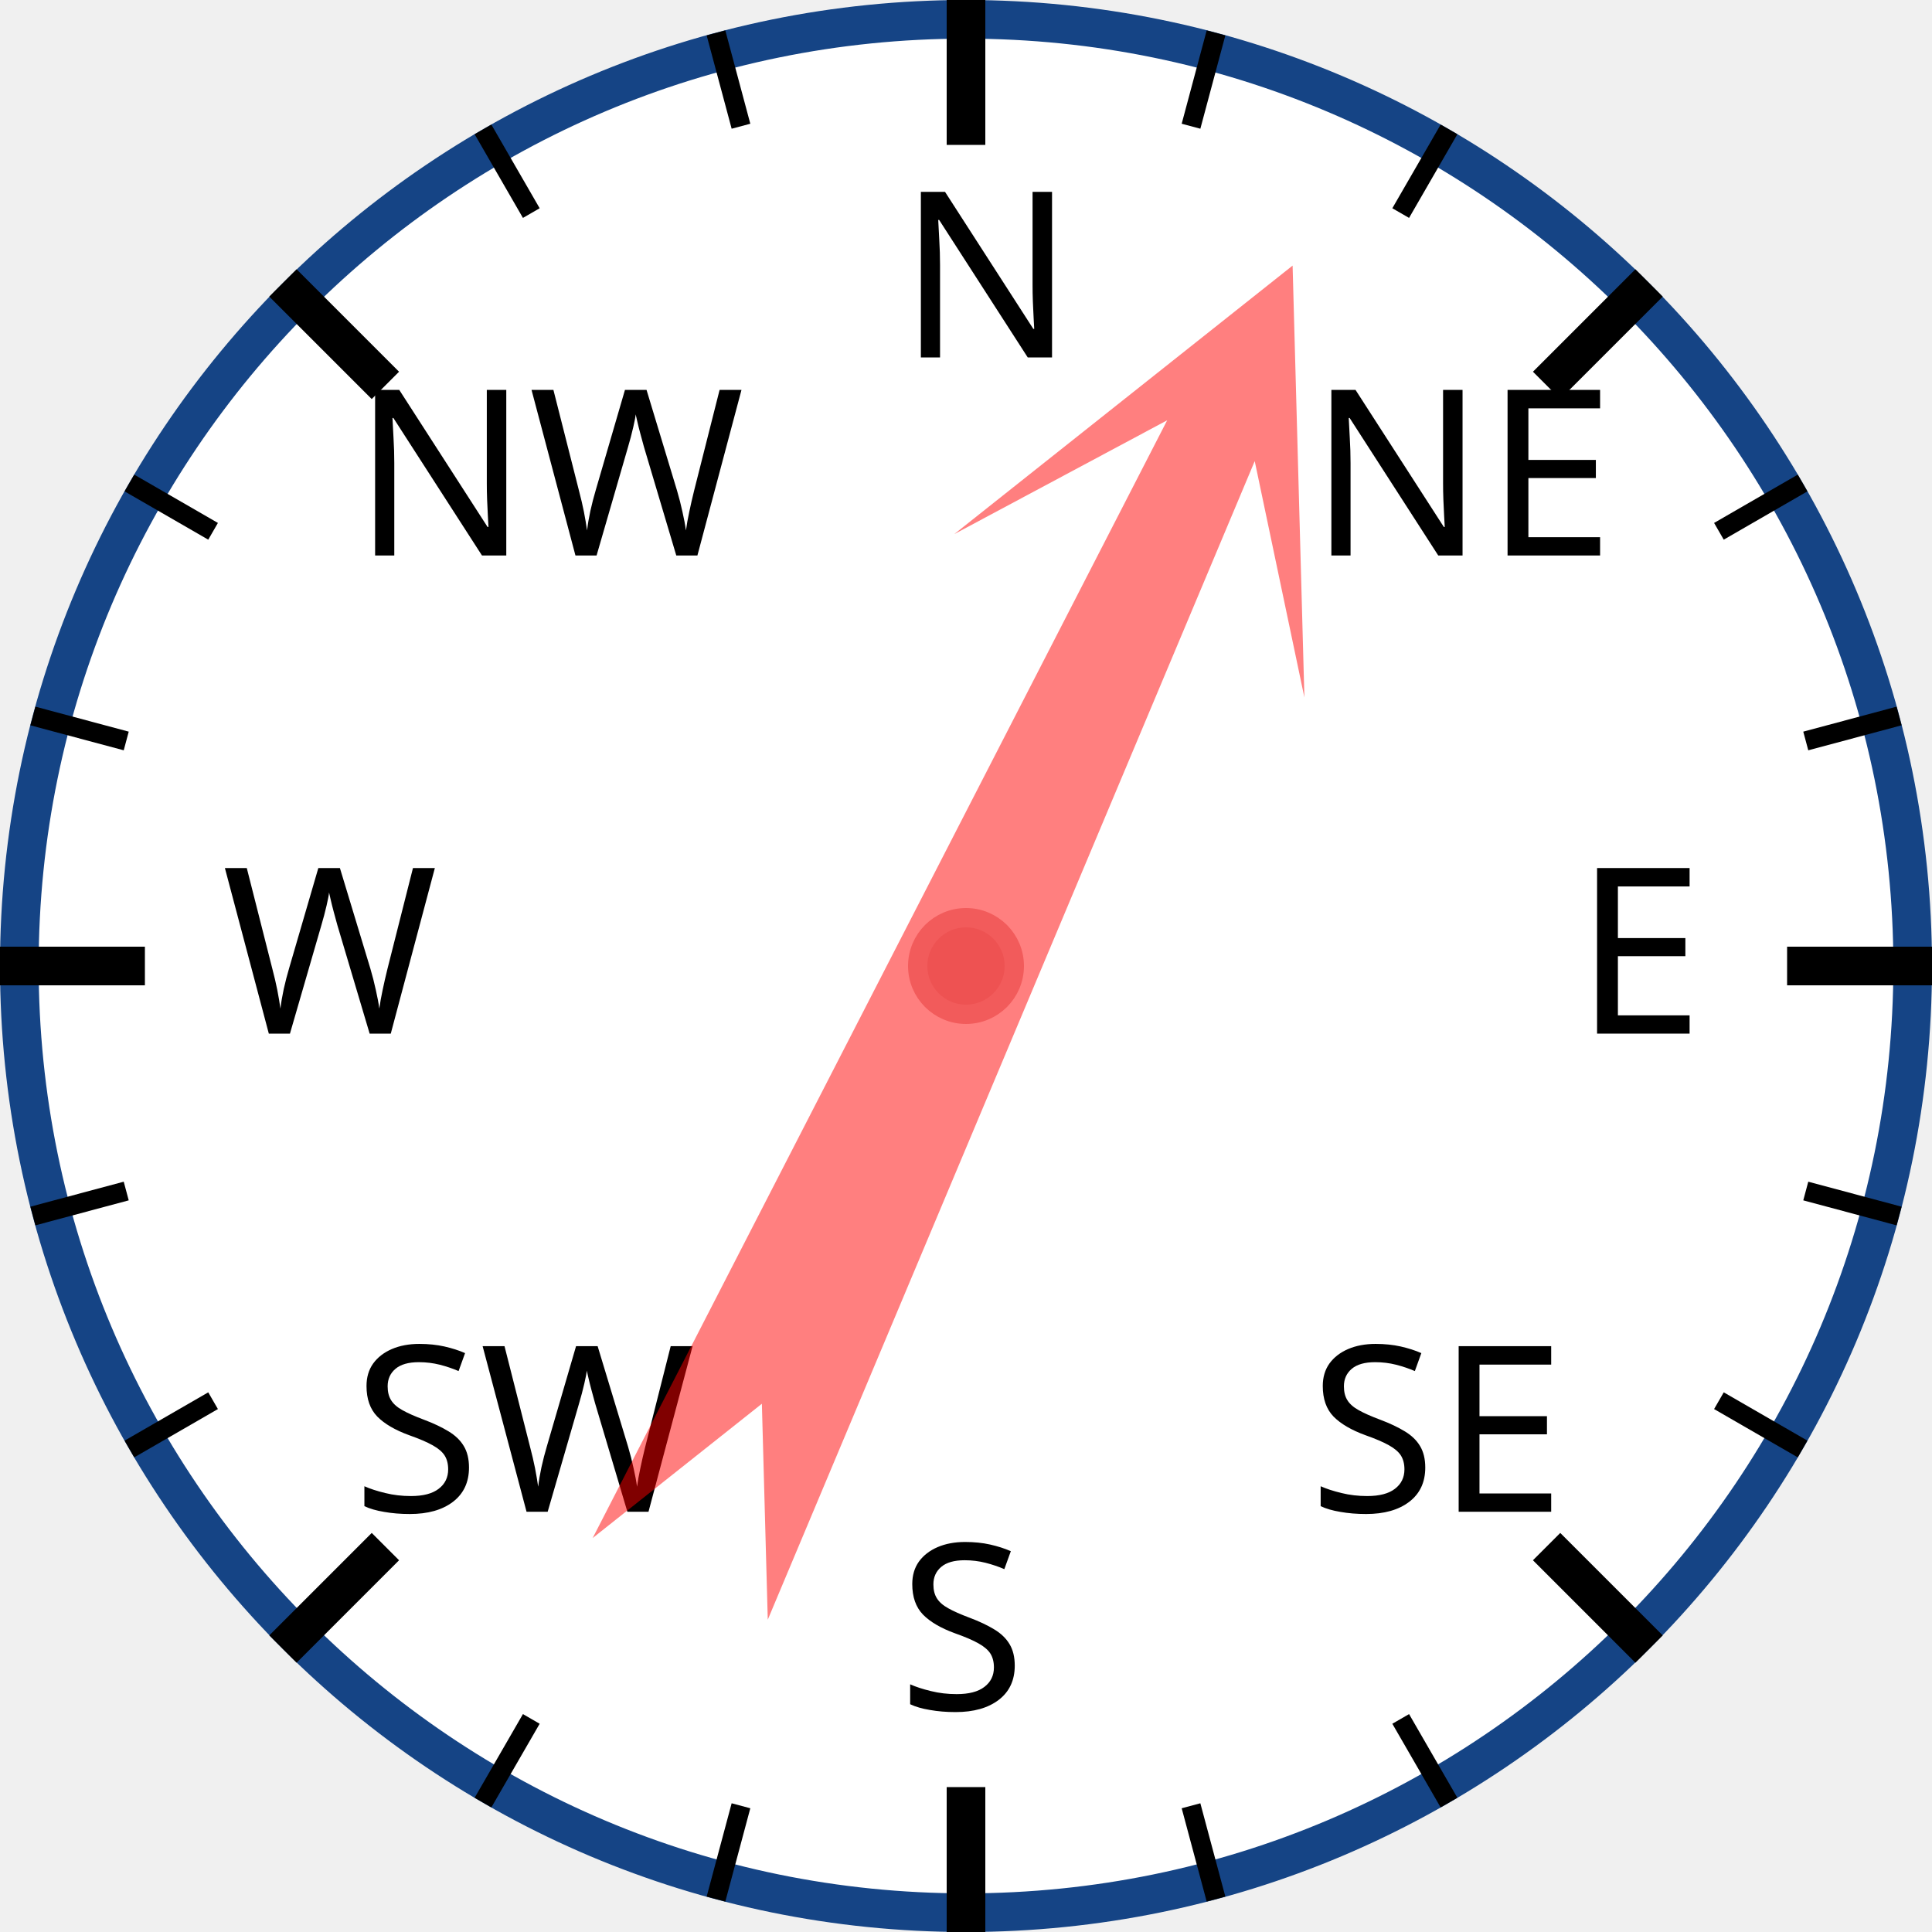
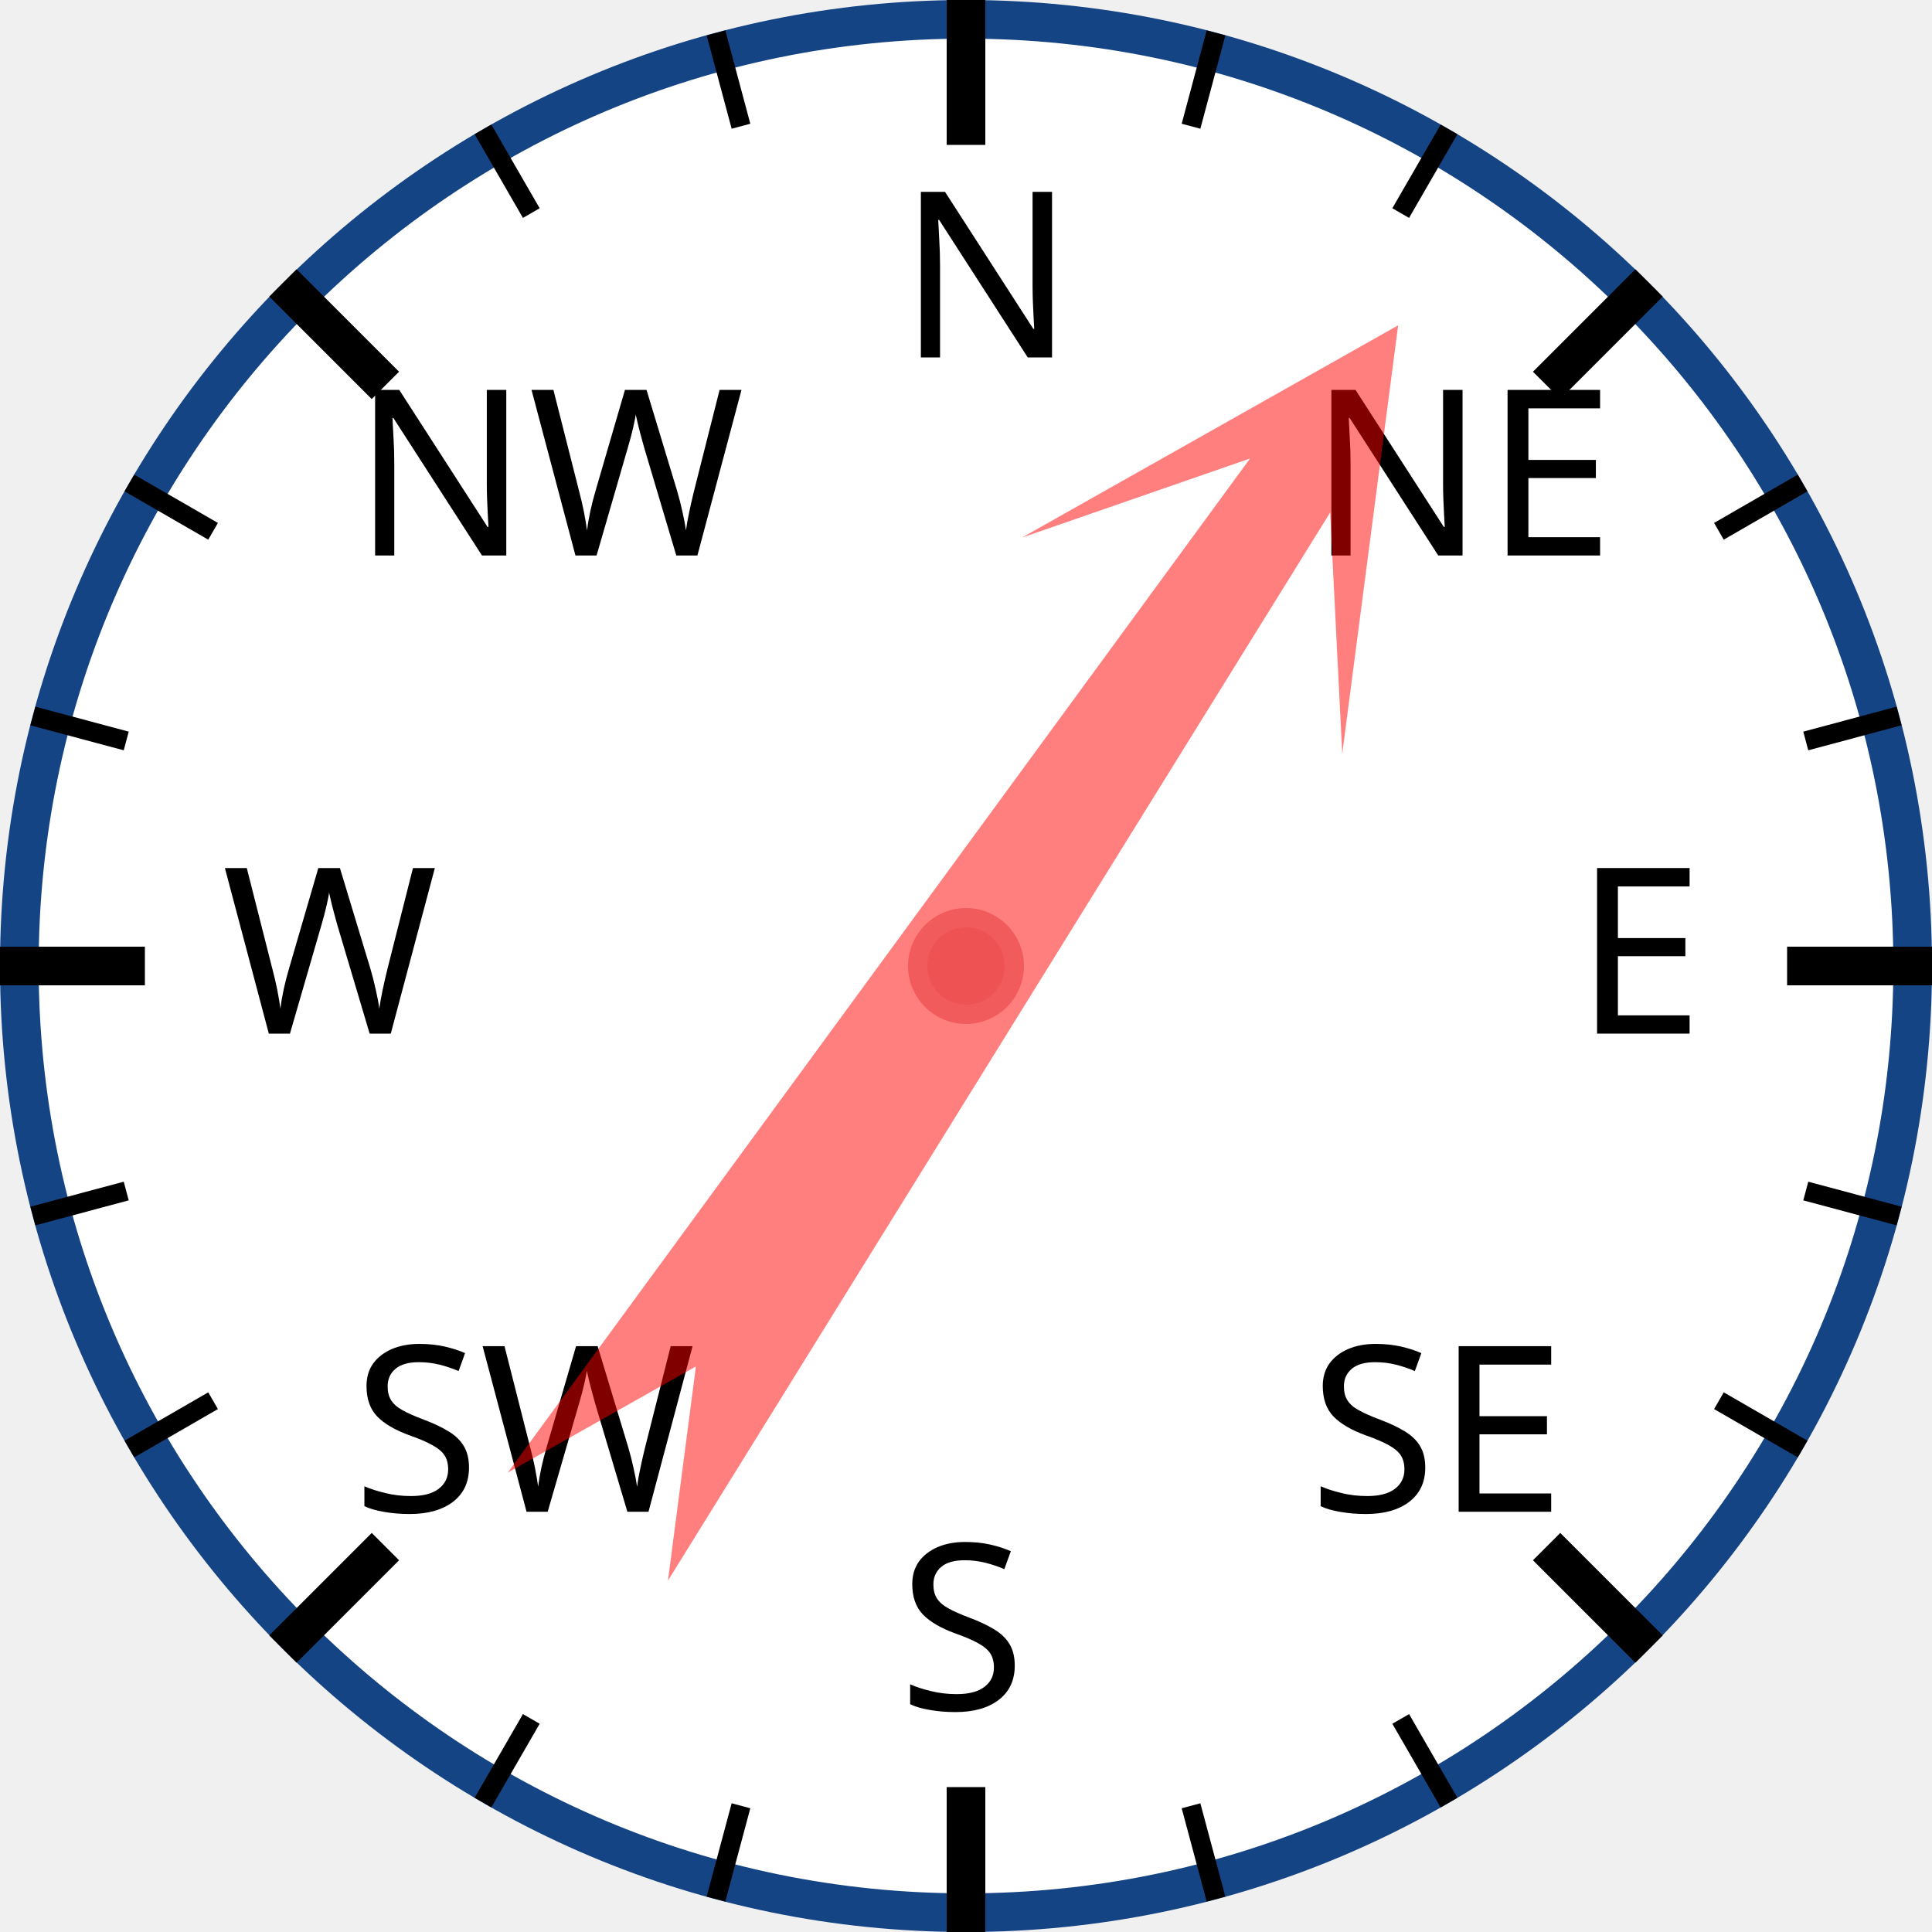
<svg xmlns="http://www.w3.org/2000/svg" width="120px" height="120px" viewBox="0 0 200 200">
  <circle cx="100" cy="100" r="98" style="fill: white; stroke: #154485; stroke-width: 4;" />
  <text x="93.0" y="37.0" style="font-family: sans-serif; font-size: 18pt;">N</text>
  <line x1="100.0" y1="0.0" x2="100.0" y2="15.0" style="stroke: black; stroke-width: 4;" />
  <line x1="74.118" y1="3.407" x2="76.706" y2="13.067" style="stroke: black; stroke-width: 2;" />
  <line x1="50" y1="13.397" x2="55" y2="22.058" style="stroke: black; stroke-width: 2;" />
  <text x="36.503" y="57.503" style="font-family: sans-serif; font-size: 18pt;">NW</text>
  <line x1="29.289" y1="29.289" x2="39.896" y2="39.896" style="stroke: black; stroke-width: 4;" />
  <line x1="13.397" y1="50" x2="22.058" y2="55" style="stroke: black; stroke-width: 2;" />
  <line x1="3.407" y1="74.118" x2="13.067" y2="76.706" style="stroke: black; stroke-width: 2;" />
  <text x="23.0" y="107.0" style="font-family: sans-serif; font-size: 18pt;">W</text>
  <line x1="0.0" y1="100.0" x2="15.0" y2="100.0" style="stroke: black; stroke-width: 4;" />
  <line x1="3.407" y1="125.882" x2="13.067" y2="123.294" style="stroke: black; stroke-width: 2;" />
  <line x1="13.397" y1="150" x2="22.058" y2="145" style="stroke: black; stroke-width: 2;" />
  <text x="36.503" y="156.497" style="font-family: sans-serif; font-size: 18pt;">SW</text>
  <line x1="29.289" y1="170.711" x2="39.896" y2="160.104" style="stroke: black; stroke-width: 4;" />
  <line x1="50" y1="186.603" x2="55" y2="177.942" style="stroke: black; stroke-width: 2;" />
  <line x1="74.118" y1="196.593" x2="76.706" y2="186.933" style="stroke: black; stroke-width: 2;" />
  <text x="93" y="177.0" style="font-family: sans-serif; font-size: 18pt;">S</text>
  <line x1="100" y1="200.0" x2="100" y2="185.0" style="stroke: black; stroke-width: 4;" />
  <line x1="125.882" y1="196.593" x2="123.294" y2="186.933" style="stroke: black; stroke-width: 2;" />
  <line x1="150.0" y1="186.603" x2="145.0" y2="177.942" style="stroke: black; stroke-width: 2;" />
  <text x="135.497" y="156.497" style="font-family: sans-serif; font-size: 18pt;">SE</text>
  <line x1="170.711" y1="170.711" x2="160.104" y2="160.104" style="stroke: black; stroke-width: 4;" />
  <line x1="186.603" y1="150" x2="177.942" y2="145" style="stroke: black; stroke-width: 2;" />
  <line x1="196.593" y1="125.882" x2="186.933" y2="123.294" style="stroke: black; stroke-width: 2;" />
  <text x="163.0" y="107" style="font-family: sans-serif; font-size: 18pt;">E</text>
  <line x1="200.0" y1="100" x2="185.0" y2="100" style="stroke: black; stroke-width: 4;" />
  <line x1="196.593" y1="74.118" x2="186.933" y2="76.706" style="stroke: black; stroke-width: 2;" />
  <line x1="186.603" y1="50" x2="177.942" y2="55" style="stroke: black; stroke-width: 2;" />
  <text x="135.497" y="57.503" style="font-family: sans-serif; font-size: 18pt;">NE</text>
  <line x1="170.711" y1="29.289" x2="160.104" y2="39.896" style="stroke: black; stroke-width: 4;" />
  <line x1="150" y1="13.397" x2="145" y2="22.058" style="stroke: black; stroke-width: 2;" />
  <line x1="125.882" y1="3.407" x2="123.294" y2="13.067" style="stroke: black; stroke-width: 2;" />
-   <polygon points="100 20 120 60 105 40 110 170 100 150 90 170 95 40 80 60" style="fill: red; fill-opacity: 0.5;" transform="rotate(25,100,100)" />
+   <polygon points="100 20 120 60 105 40 110 170 100 150 90 170 95 40 80 60" style="fill: red; fill-opacity: 0.5;" transform="rotate(34,100,100)" />
  <circle cx="100" cy="100" r="5" style="fill: #EE5252; stroke: #F25B5B; stroke-width: 2;" />
</svg>
